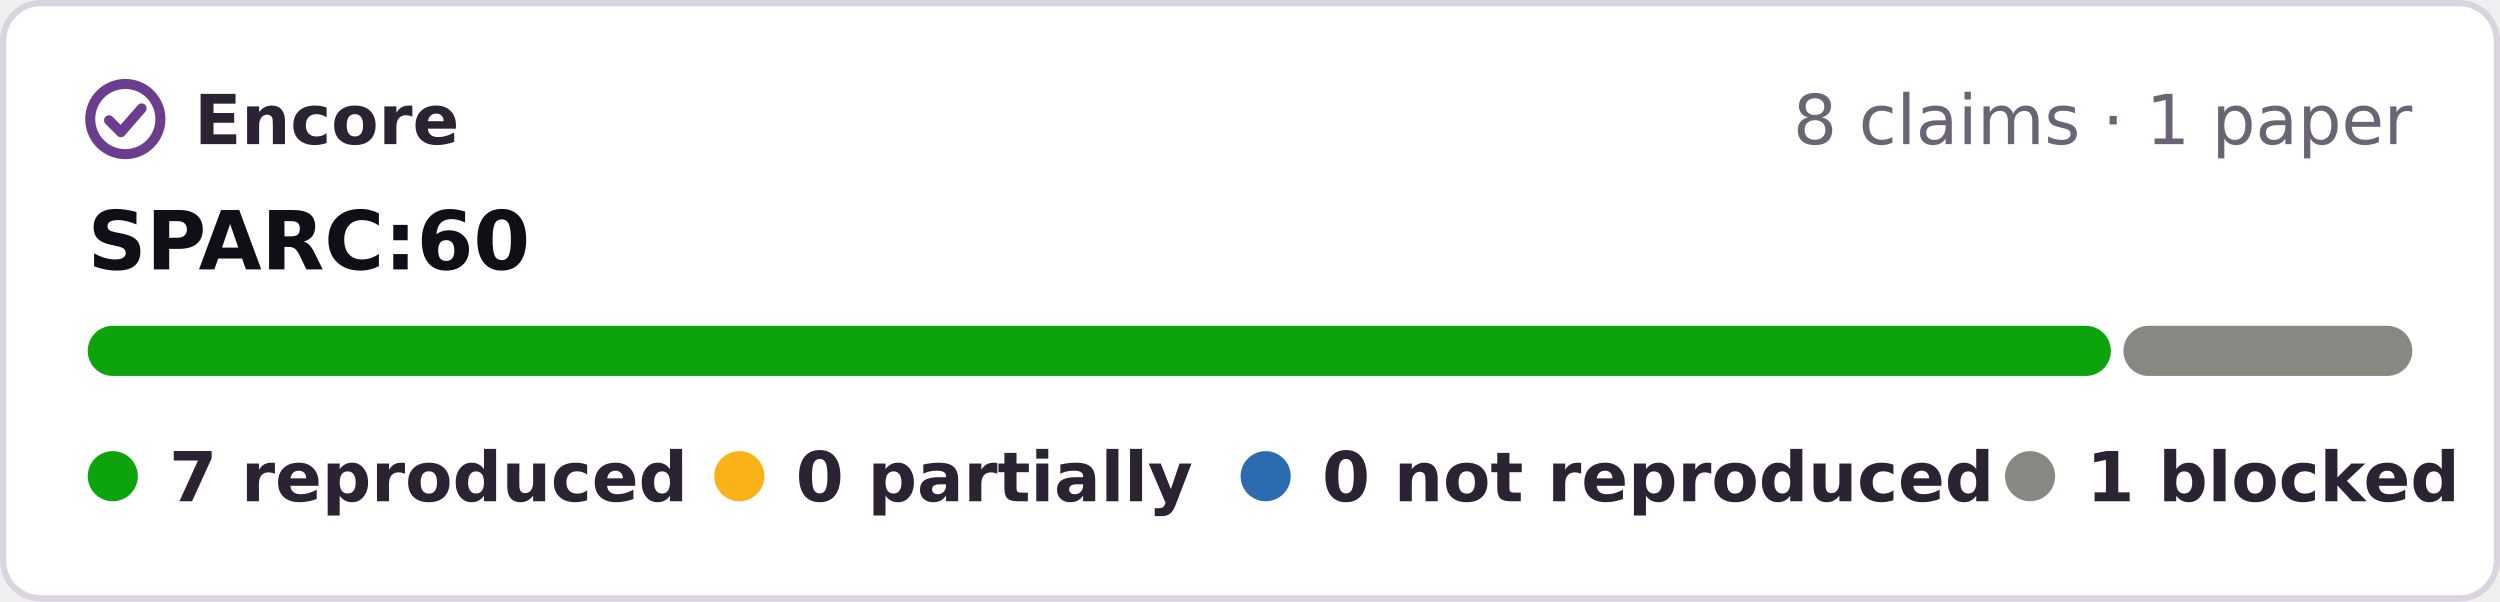
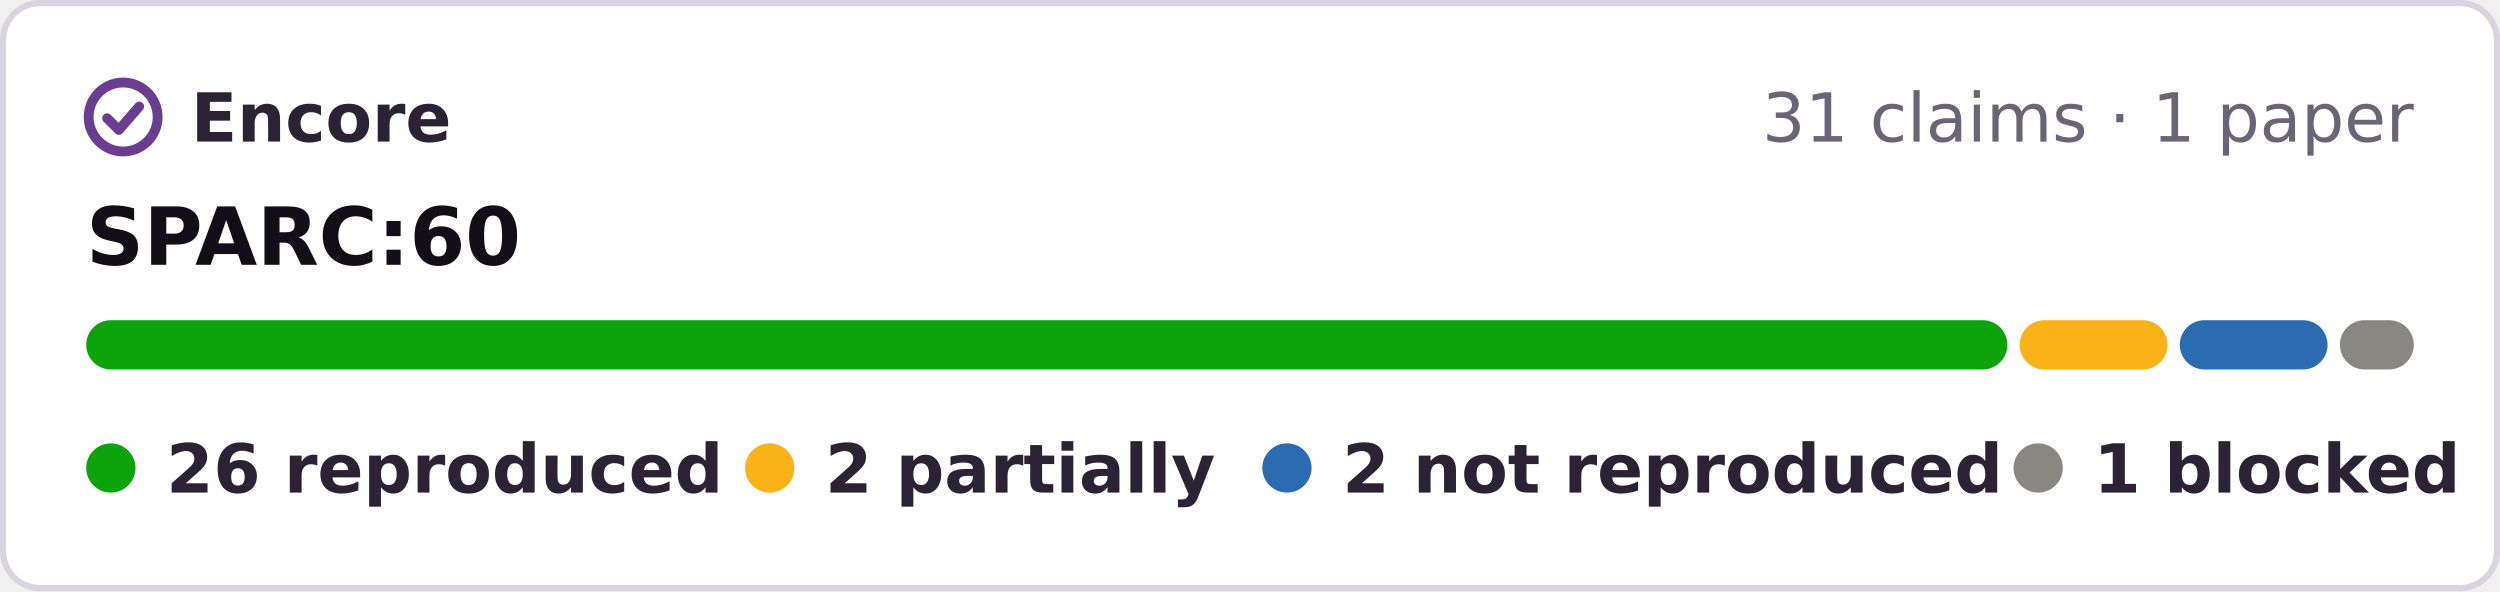
- <svg xmlns="http://www.w3.org/2000/svg" width="399" height="96" viewBox="0 0 399 96" role="img" aria-label="Encore: 7 reproduced, 0 partially reproduced, 0 not reproduced, 1 blocked, of 8 claims tested on SPARC:60">
-   <rect x=".5" y=".5" width="398" height="95" rx="6" fill="#fff" stroke="#d9d4e0" />
+ <svg xmlns="http://www.w3.org/2000/svg" width="406" height="96" viewBox="0 0 406 96" role="img" aria-label="Encore: 26 reproduced, 2 partially reproduced, 2 not reproduced, 1 blocked, of 31 claims tested on SPARC:60">
+   <rect x=".5" y=".5" width="405" height="95" rx="6" fill="#fff" stroke="#d9d4e0" />
  <g fill="none" stroke="#6a3d8f" stroke-width="1.6" stroke-linecap="round" stroke-linejoin="round">
    <circle cx="20" cy="19" r="5.6" />
    <path d="M17.4 19.2l1.9 1.9 3.3-3.8" />
  </g>
  <g font-family="Verdana,DejaVu Sans,Geneva,sans-serif" font-size="11">
    <text x="31" y="23" font-weight="bold" fill="#2b2333" textLength="39">Encore</text>
-     <text x="385" y="23" text-anchor="end" fill="#6b6475">8 claims · 1 paper</text>
+     <text x="392" y="23" text-anchor="end" fill="#6b6475">31 claims · 1 paper</text>
    <text x="14" y="43" font-size="13" font-weight="bold" fill="#120e17">SPARC:60</text>
-     <rect x="14.0" y="52" width="322.9" height="8" rx="4" fill="#0ca30c" />
-     <rect x="338.9" y="52" width="46.1" height="8" rx="4" fill="#898781" />
+     <rect x="14.0" y="52" width="312.0" height="8" rx="4" fill="#0ca30c" />
+     <rect x="328.0" y="52" width="24.0" height="8" rx="4" fill="#fab219" />
+     <rect x="354.0" y="52" width="24.0" height="8" rx="4" fill="#2b6cb0" />
+     <rect x="380.0" y="52" width="12.0" height="8" rx="4" fill="#898781" />
    <g font-weight="bold" fill="#2b2333">
      <circle cx="18" cy="76" r="4" fill="#0ca30c" />
-       <text x="27" y="80" textLength="73">7 reproduced</text>
-       <circle cx="118" cy="76" r="4" fill="#fab219" />
-       <text x="127" y="80" textLength="57">0 partially</text>
-       <circle cx="202" cy="76" r="4" fill="#2b6cb0" />
-       <text x="211" y="80" textLength="95">0 not reproduced</text>
-       <circle cx="324" cy="76" r="4" fill="#898781" />
-       <text x="333" y="80" textLength="52">1 blocked</text>
+       <text x="27" y="80" textLength="80">26 reproduced</text>
+       <circle cx="125" cy="76" r="4" fill="#fab219" />
+       <text x="134" y="80" textLength="57">2 partially</text>
+       <circle cx="209" cy="76" r="4" fill="#2b6cb0" />
+       <text x="218" y="80" textLength="95">2 not reproduced</text>
+       <circle cx="331" cy="76" r="4" fill="#898781" />
+       <text x="340" y="80" textLength="52">1 blocked</text>
    </g>
  </g>
</svg>
